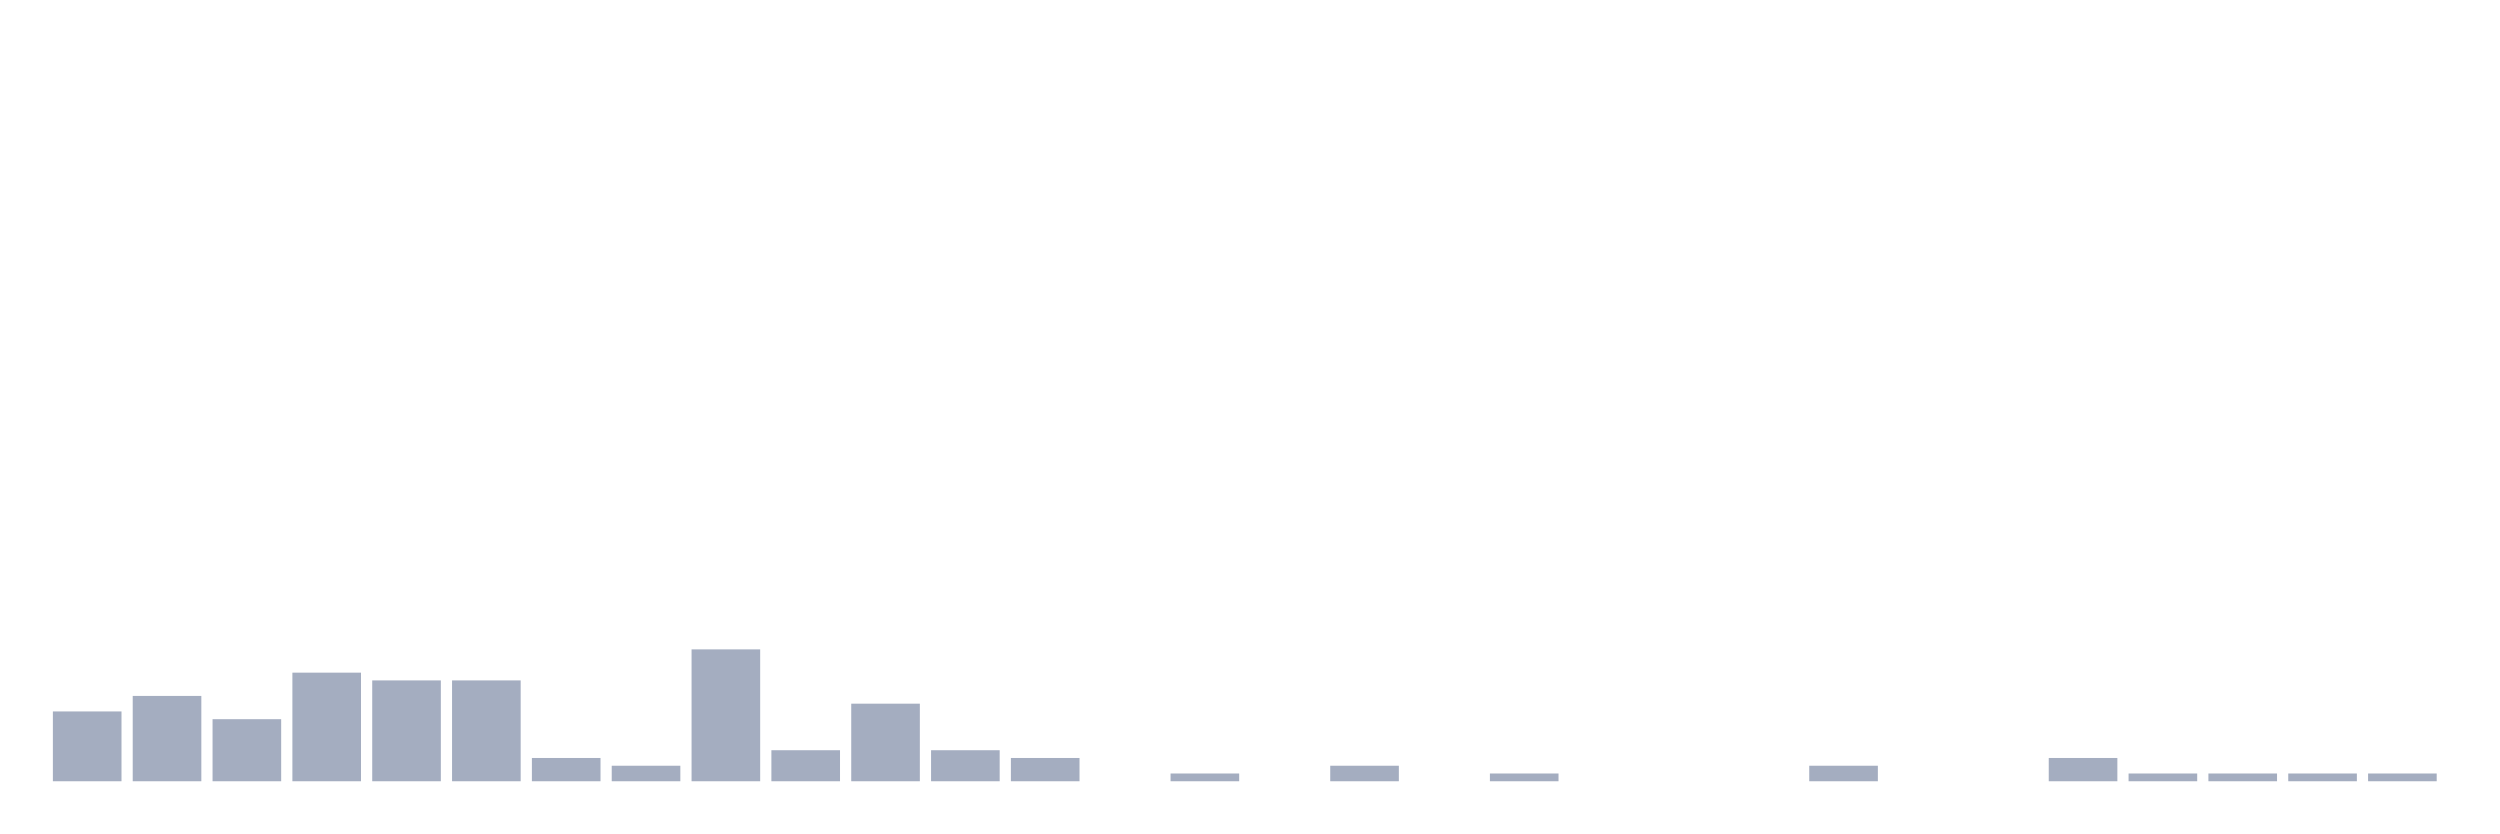
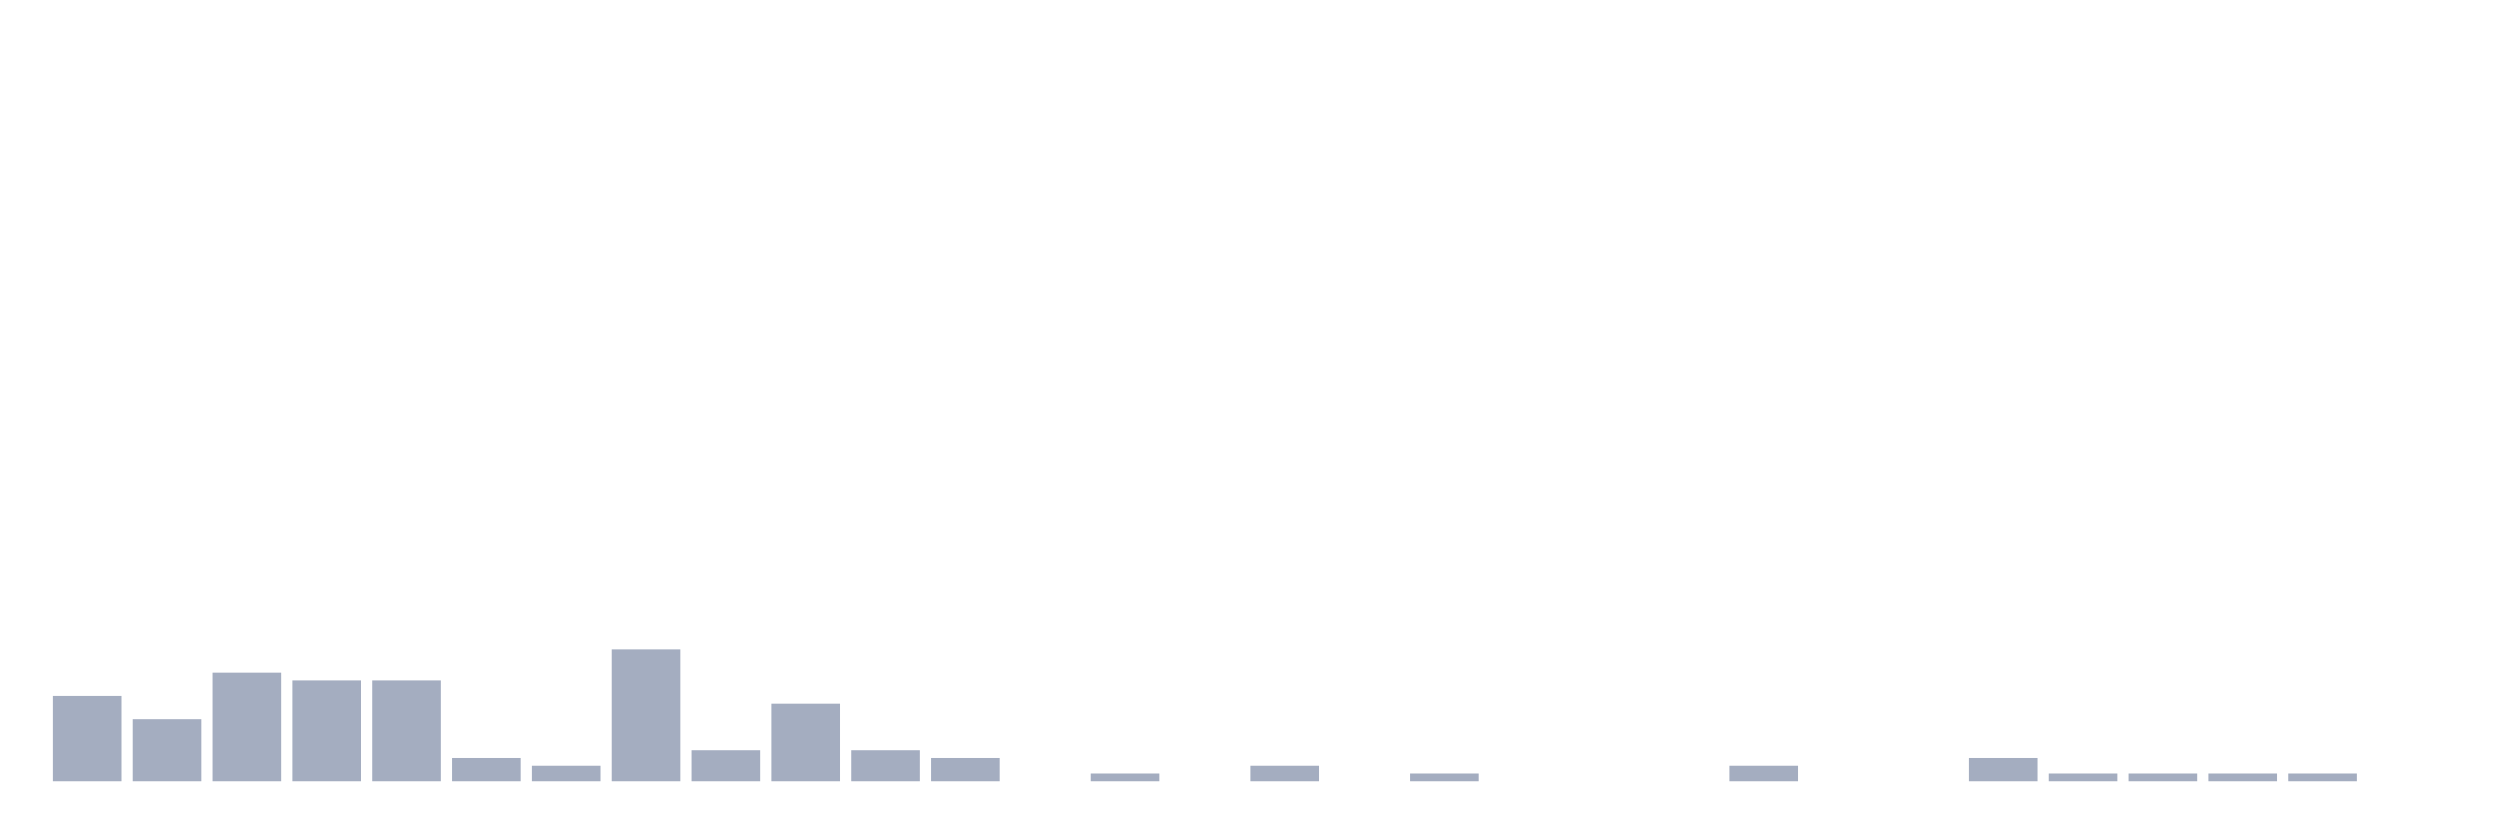
<svg xmlns="http://www.w3.org/2000/svg" viewBox="0 0 480 160">
  <g transform="translate(10,10)">
-     <rect class="bar" x="0.153" width="13.175" y="126.596" height="13.404" fill="rgb(164,173,192)" />
-     <rect class="bar" x="15.482" width="13.175" y="123.617" height="16.383" fill="rgb(164,173,192)" />
-     <rect class="bar" x="30.81" width="13.175" y="128.085" height="11.915" fill="rgb(164,173,192)" />
-     <rect class="bar" x="46.138" width="13.175" y="119.149" height="20.851" fill="rgb(164,173,192)" />
+     <rect class="bar" x="0.153" width="13.175" y="123.617" height="16.383" fill="rgb(164,173,192)" />
+     <rect class="bar" x="15.482" width="13.175" y="128.085" height="11.915" fill="rgb(164,173,192)" />
+     <rect class="bar" x="30.81" width="13.175" y="119.149" height="20.851" fill="rgb(164,173,192)" />
+     <rect class="bar" x="46.138" width="13.175" y="120.638" height="19.362" fill="rgb(164,173,192)" />
    <rect class="bar" x="61.466" width="13.175" y="120.638" height="19.362" fill="rgb(164,173,192)" />
-     <rect class="bar" x="76.794" width="13.175" y="120.638" height="19.362" fill="rgb(164,173,192)" />
-     <rect class="bar" x="92.123" width="13.175" y="135.532" height="4.468" fill="rgb(164,173,192)" />
-     <rect class="bar" x="107.451" width="13.175" y="137.021" height="2.979" fill="rgb(164,173,192)" />
-     <rect class="bar" x="122.779" width="13.175" y="114.681" height="25.319" fill="rgb(164,173,192)" />
-     <rect class="bar" x="138.107" width="13.175" y="134.043" height="5.957" fill="rgb(164,173,192)" />
-     <rect class="bar" x="153.436" width="13.175" y="125.106" height="14.894" fill="rgb(164,173,192)" />
-     <rect class="bar" x="168.764" width="13.175" y="134.043" height="5.957" fill="rgb(164,173,192)" />
-     <rect class="bar" x="184.092" width="13.175" y="135.532" height="4.468" fill="rgb(164,173,192)" />
-     <rect class="bar" x="199.42" width="13.175" y="140" height="0" fill="rgb(164,173,192)" />
-     <rect class="bar" x="214.748" width="13.175" y="138.511" height="1.489" fill="rgb(164,173,192)" />
-     <rect class="bar" x="230.077" width="13.175" y="140" height="0" fill="rgb(164,173,192)" />
-     <rect class="bar" x="245.405" width="13.175" y="137.021" height="2.979" fill="rgb(164,173,192)" />
-     <rect class="bar" x="260.733" width="13.175" y="140" height="0" fill="rgb(164,173,192)" />
-     <rect class="bar" x="276.061" width="13.175" y="138.511" height="1.489" fill="rgb(164,173,192)" />
+     <rect class="bar" x="76.794" width="13.175" y="135.532" height="4.468" fill="rgb(164,173,192)" />
+     <rect class="bar" x="92.123" width="13.175" y="137.021" height="2.979" fill="rgb(164,173,192)" />
+     <rect class="bar" x="107.451" width="13.175" y="114.681" height="25.319" fill="rgb(164,173,192)" />
+     <rect class="bar" x="122.779" width="13.175" y="134.043" height="5.957" fill="rgb(164,173,192)" />
+     <rect class="bar" x="138.107" width="13.175" y="125.106" height="14.894" fill="rgb(164,173,192)" />
+     <rect class="bar" x="153.436" width="13.175" y="134.043" height="5.957" fill="rgb(164,173,192)" />
+     <rect class="bar" x="168.764" width="13.175" y="135.532" height="4.468" fill="rgb(164,173,192)" />
+     <rect class="bar" x="184.092" width="13.175" y="140" height="0" fill="rgb(164,173,192)" />
+     <rect class="bar" x="199.42" width="13.175" y="138.511" height="1.489" fill="rgb(164,173,192)" />
+     <rect class="bar" x="214.748" width="13.175" y="140" height="0" fill="rgb(164,173,192)" />
+     <rect class="bar" x="230.077" width="13.175" y="137.021" height="2.979" fill="rgb(164,173,192)" />
+     <rect class="bar" x="245.405" width="13.175" y="140" height="0" fill="rgb(164,173,192)" />
+     <rect class="bar" x="260.733" width="13.175" y="138.511" height="1.489" fill="rgb(164,173,192)" />
+     <rect class="bar" x="276.061" width="13.175" y="140" height="0" fill="rgb(164,173,192)" />
    <rect class="bar" x="291.39" width="13.175" y="140" height="0" fill="rgb(164,173,192)" />
    <rect class="bar" x="306.718" width="13.175" y="140" height="0" fill="rgb(164,173,192)" />
-     <rect class="bar" x="322.046" width="13.175" y="140" height="0" fill="rgb(164,173,192)" />
-     <rect class="bar" x="337.374" width="13.175" y="137.021" height="2.979" fill="rgb(164,173,192)" />
+     <rect class="bar" x="322.046" width="13.175" y="137.021" height="2.979" fill="rgb(164,173,192)" />
+     <rect class="bar" x="337.374" width="13.175" y="140" height="0" fill="rgb(164,173,192)" />
    <rect class="bar" x="352.702" width="13.175" y="140" height="0" fill="rgb(164,173,192)" />
-     <rect class="bar" x="368.031" width="13.175" y="140" height="0" fill="rgb(164,173,192)" />
-     <rect class="bar" x="383.359" width="13.175" y="135.532" height="4.468" fill="rgb(164,173,192)" />
+     <rect class="bar" x="368.031" width="13.175" y="135.532" height="4.468" fill="rgb(164,173,192)" />
+     <rect class="bar" x="383.359" width="13.175" y="138.511" height="1.489" fill="rgb(164,173,192)" />
    <rect class="bar" x="398.687" width="13.175" y="138.511" height="1.489" fill="rgb(164,173,192)" />
    <rect class="bar" x="414.015" width="13.175" y="138.511" height="1.489" fill="rgb(164,173,192)" />
    <rect class="bar" x="429.344" width="13.175" y="138.511" height="1.489" fill="rgb(164,173,192)" />
-     <rect class="bar" x="444.672" width="13.175" y="138.511" height="1.489" fill="rgb(164,173,192)" />
+     <rect class="bar" x="444.672" width="13.175" y="140" height="0" fill="rgb(164,173,192)" />
  </g>
</svg>
